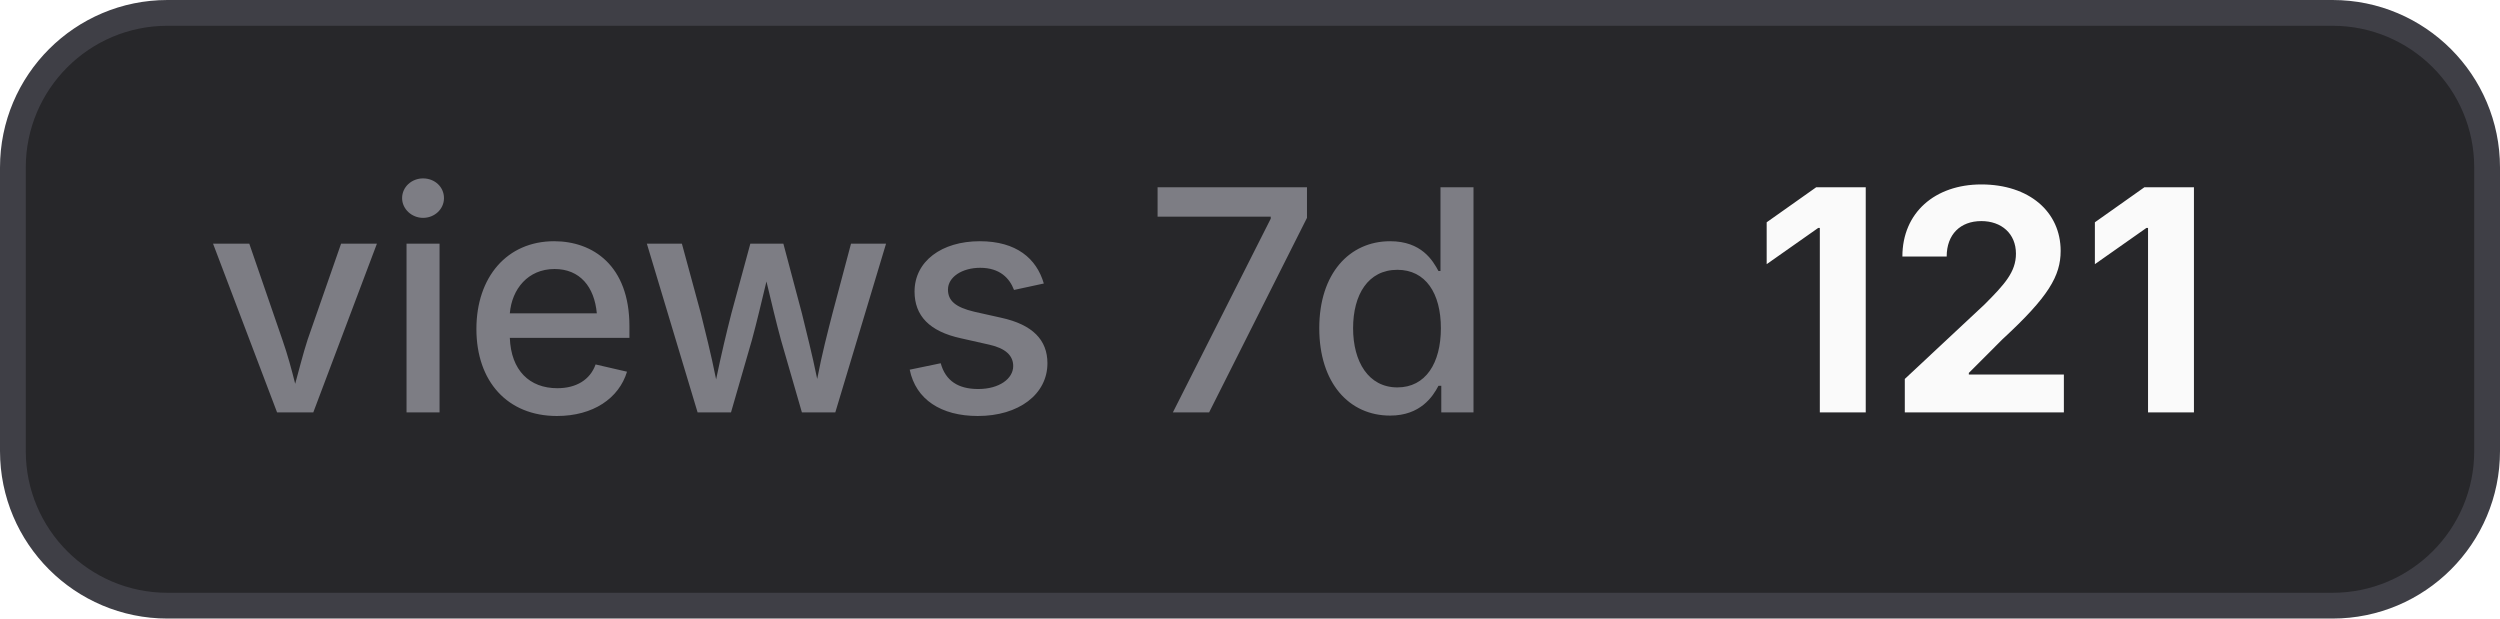
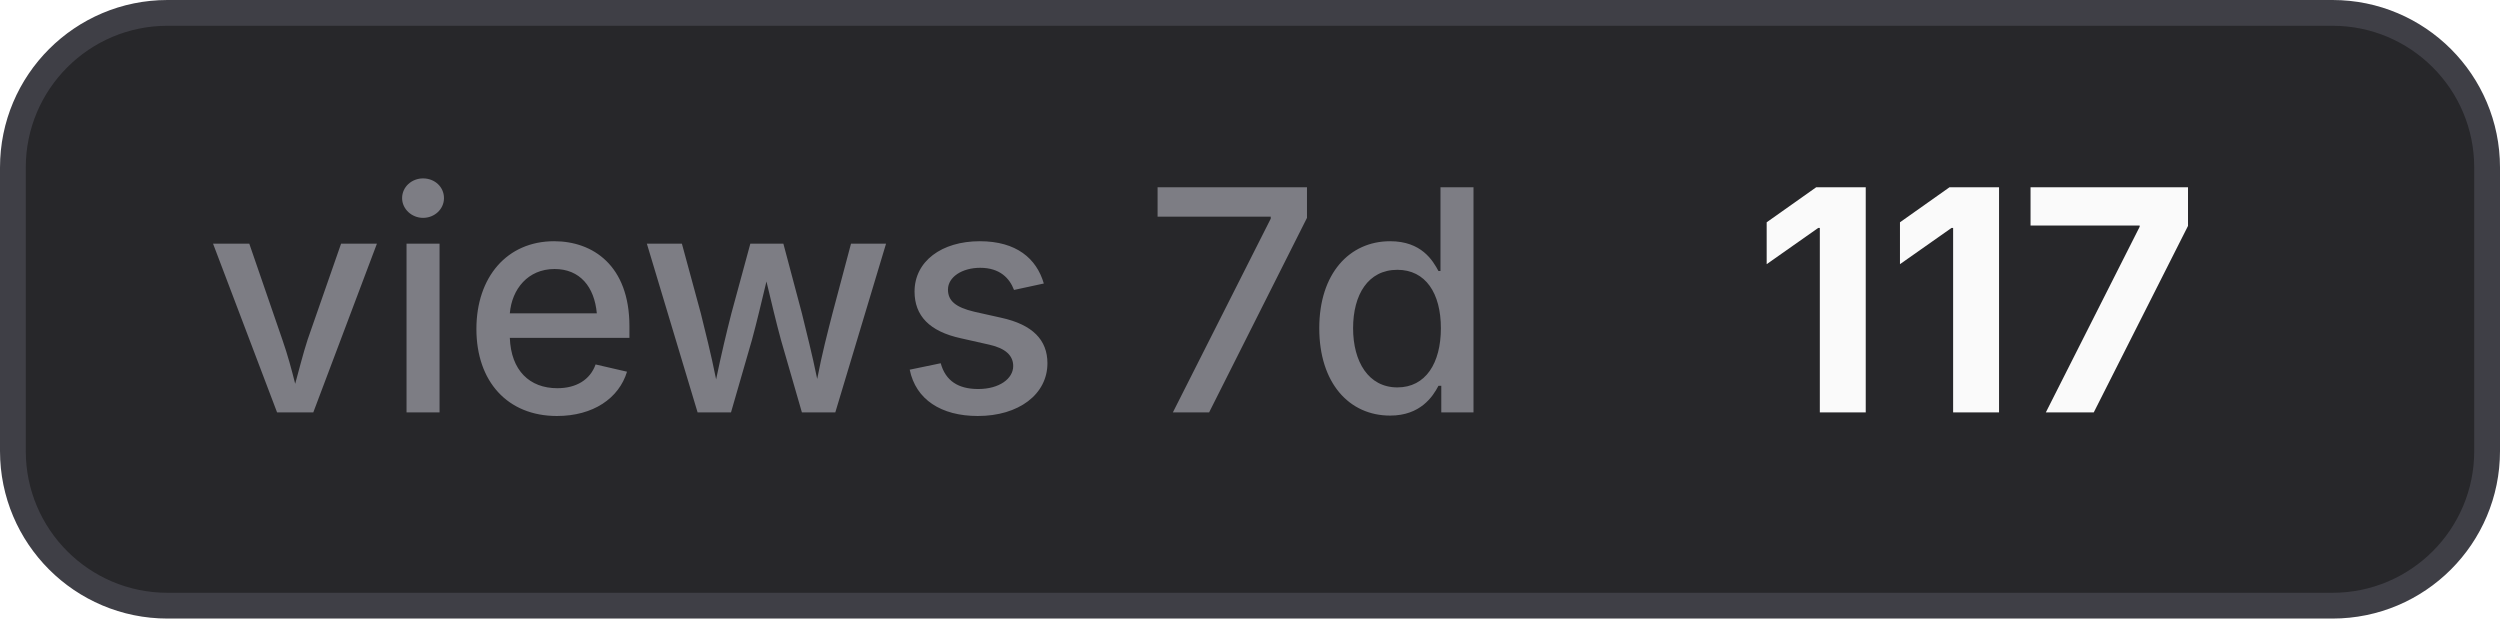
- <svg xmlns="http://www.w3.org/2000/svg" width="97" height="24" viewBox="0 0 97 24" role="img" aria-label="views 7d: 121">
+ <svg xmlns="http://www.w3.org/2000/svg" width="97" height="24" viewBox="0 0 97 24" role="img" aria-label="views 7d: 117">
  <style>
    .bg { fill: #27272a; stroke: #3f3f46; }
    .border { stroke: #3f3f46; }
    .label { fill: #a1a1aa; fill-opacity: 0.7; }
    .value { fill: #fafafa; }
    .icon { color: #fafafa; }
    @media (prefers-color-scheme: light) {
      .bg { fill: #f4f4f5; stroke: #d4d4d8; }
      .border { stroke: #d4d4d8; }
      .label { fill: #71717a; }
      .value { fill: #18181b; }
      .icon { color: #18181b; }
    }
  </style>
  <rect class="bg" x="0.5" y="0.5" width="96" height="23" rx="6" stroke-width="1" />
  <text class="label" x="8" y="16" font-family="Inter,ui-sans-serif,system-ui,-apple-system,BlinkMacSystemFont,Segoe UI,sans-serif" font-size="12" font-weight="500">views 7d</text>
-   <text class="value" x="68" y="16" font-family="Inter,ui-sans-serif,system-ui,-apple-system,BlinkMacSystemFont,Segoe UI,sans-serif" font-size="12" font-weight="700">121</text>
+   <text class="value" x="68" y="16" font-family="Inter,ui-sans-serif,system-ui,-apple-system,BlinkMacSystemFont,Segoe UI,sans-serif" font-size="12" font-weight="700">117</text>
</svg>
